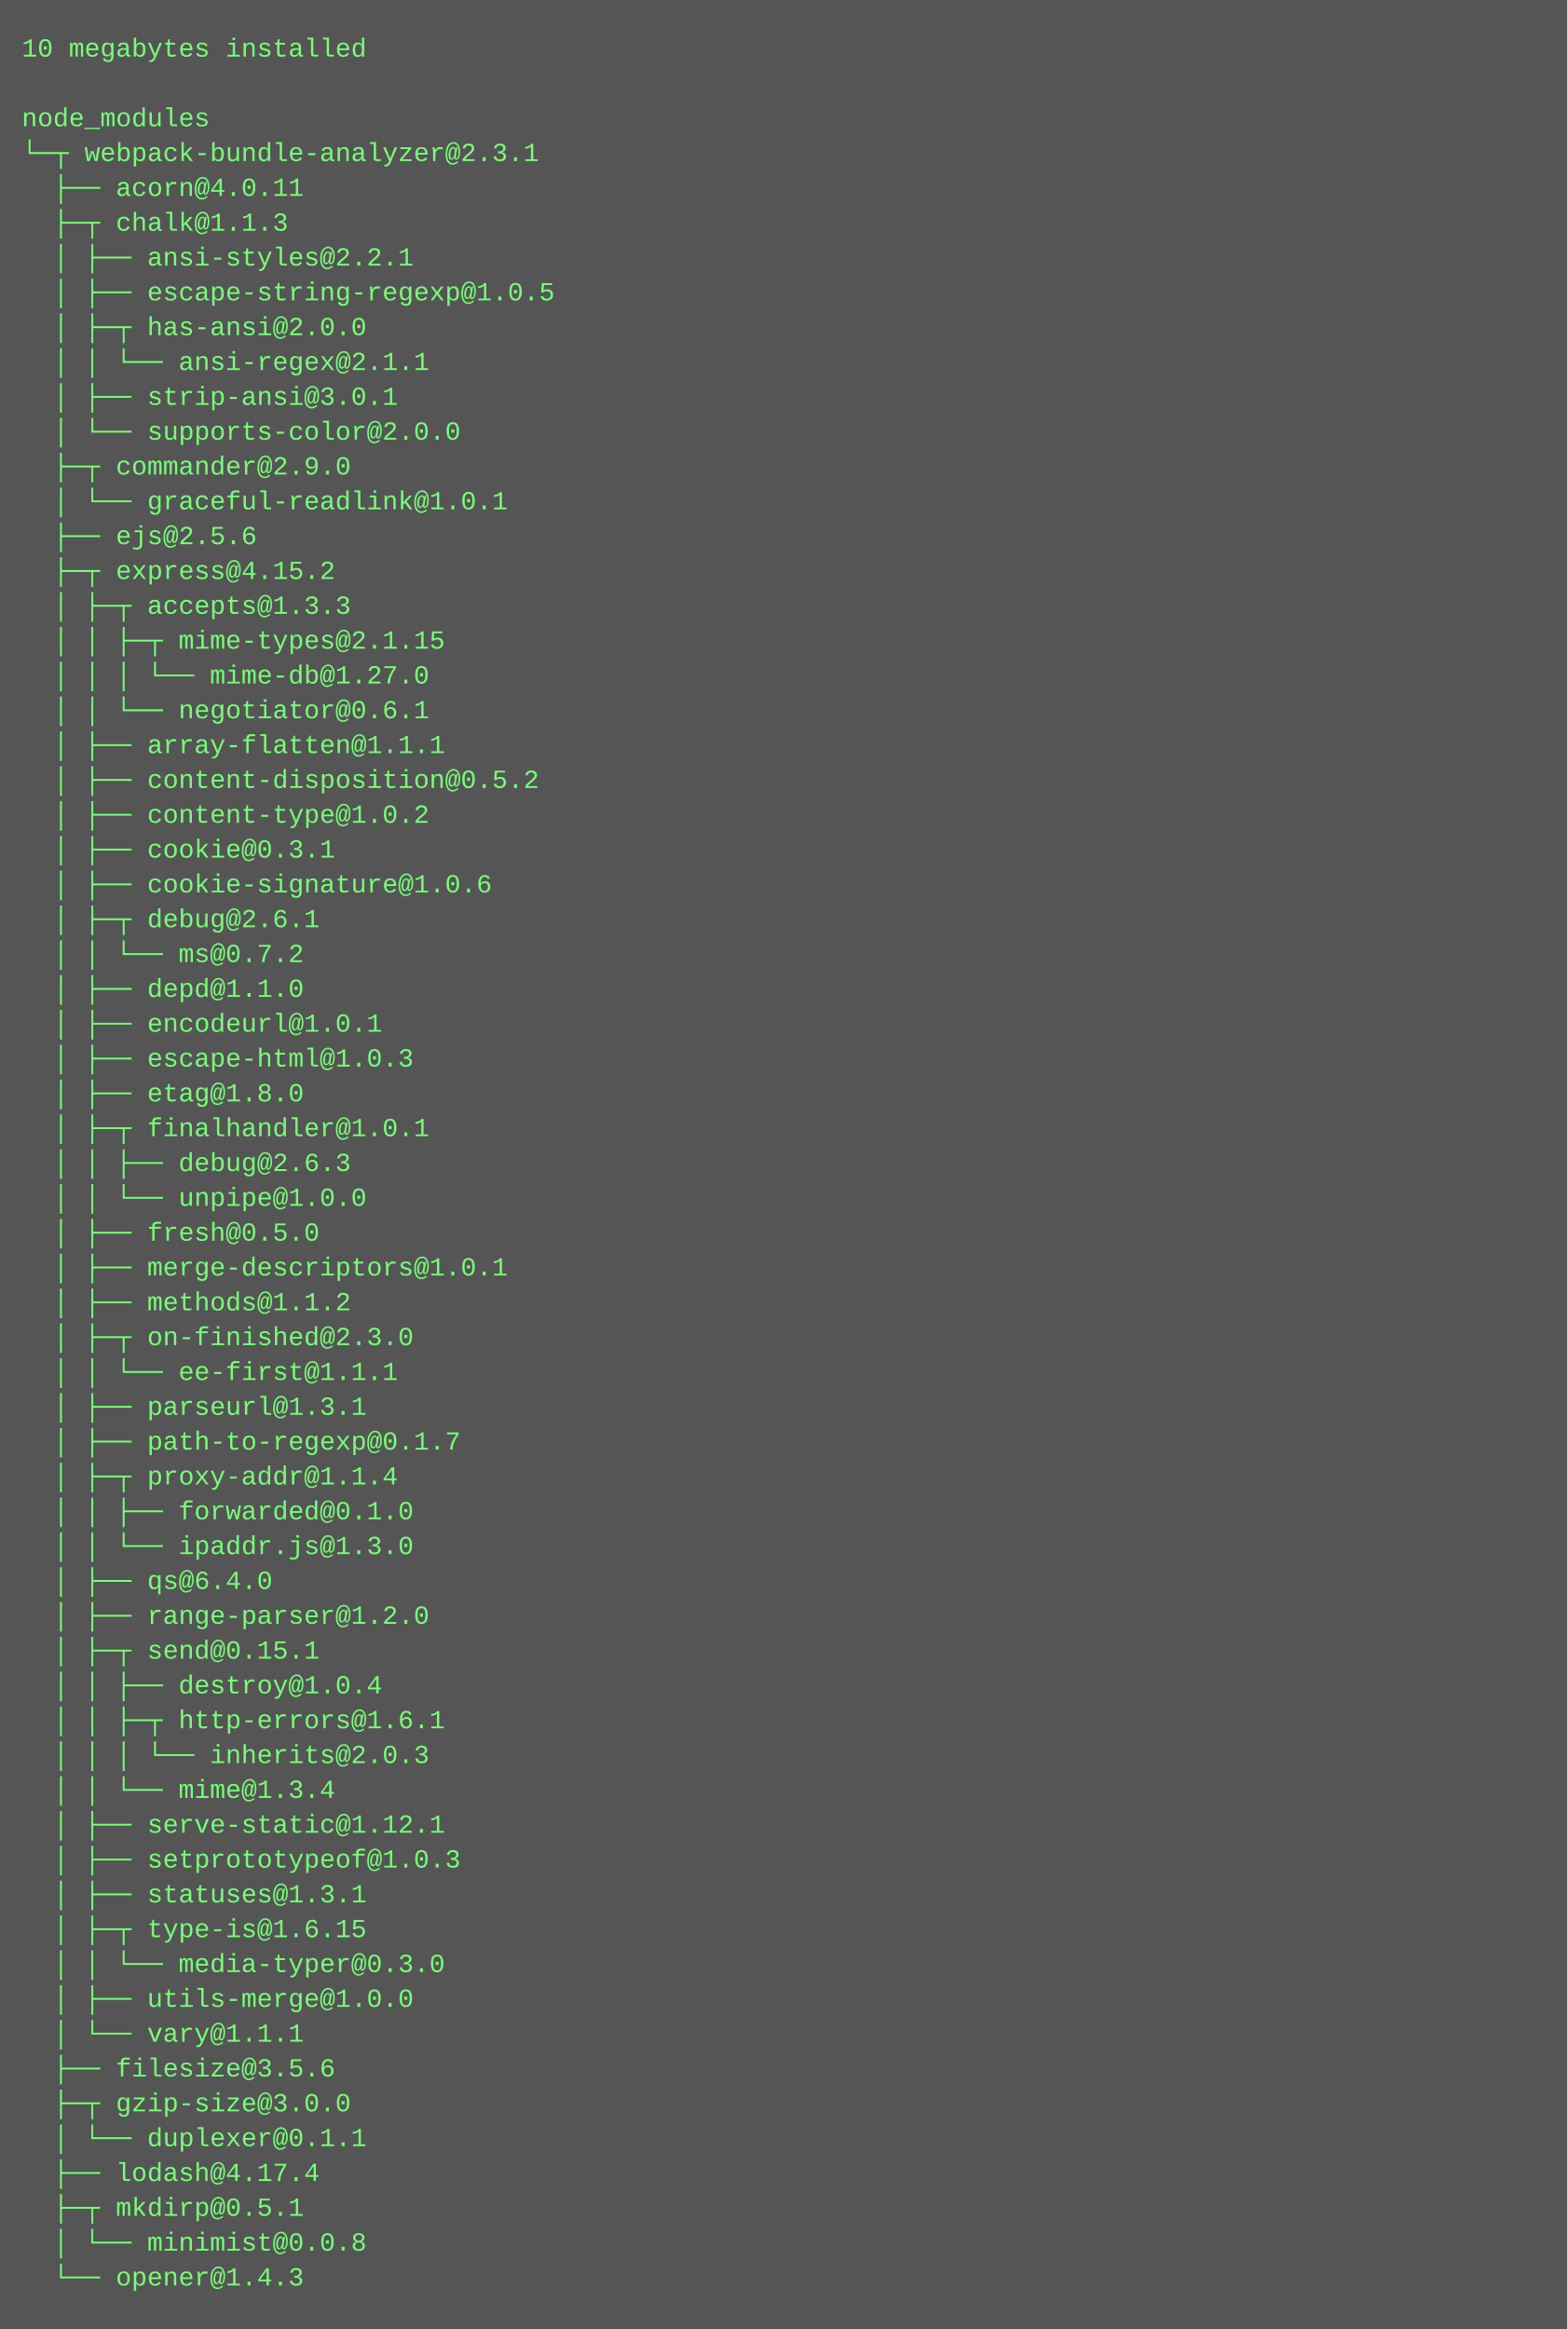
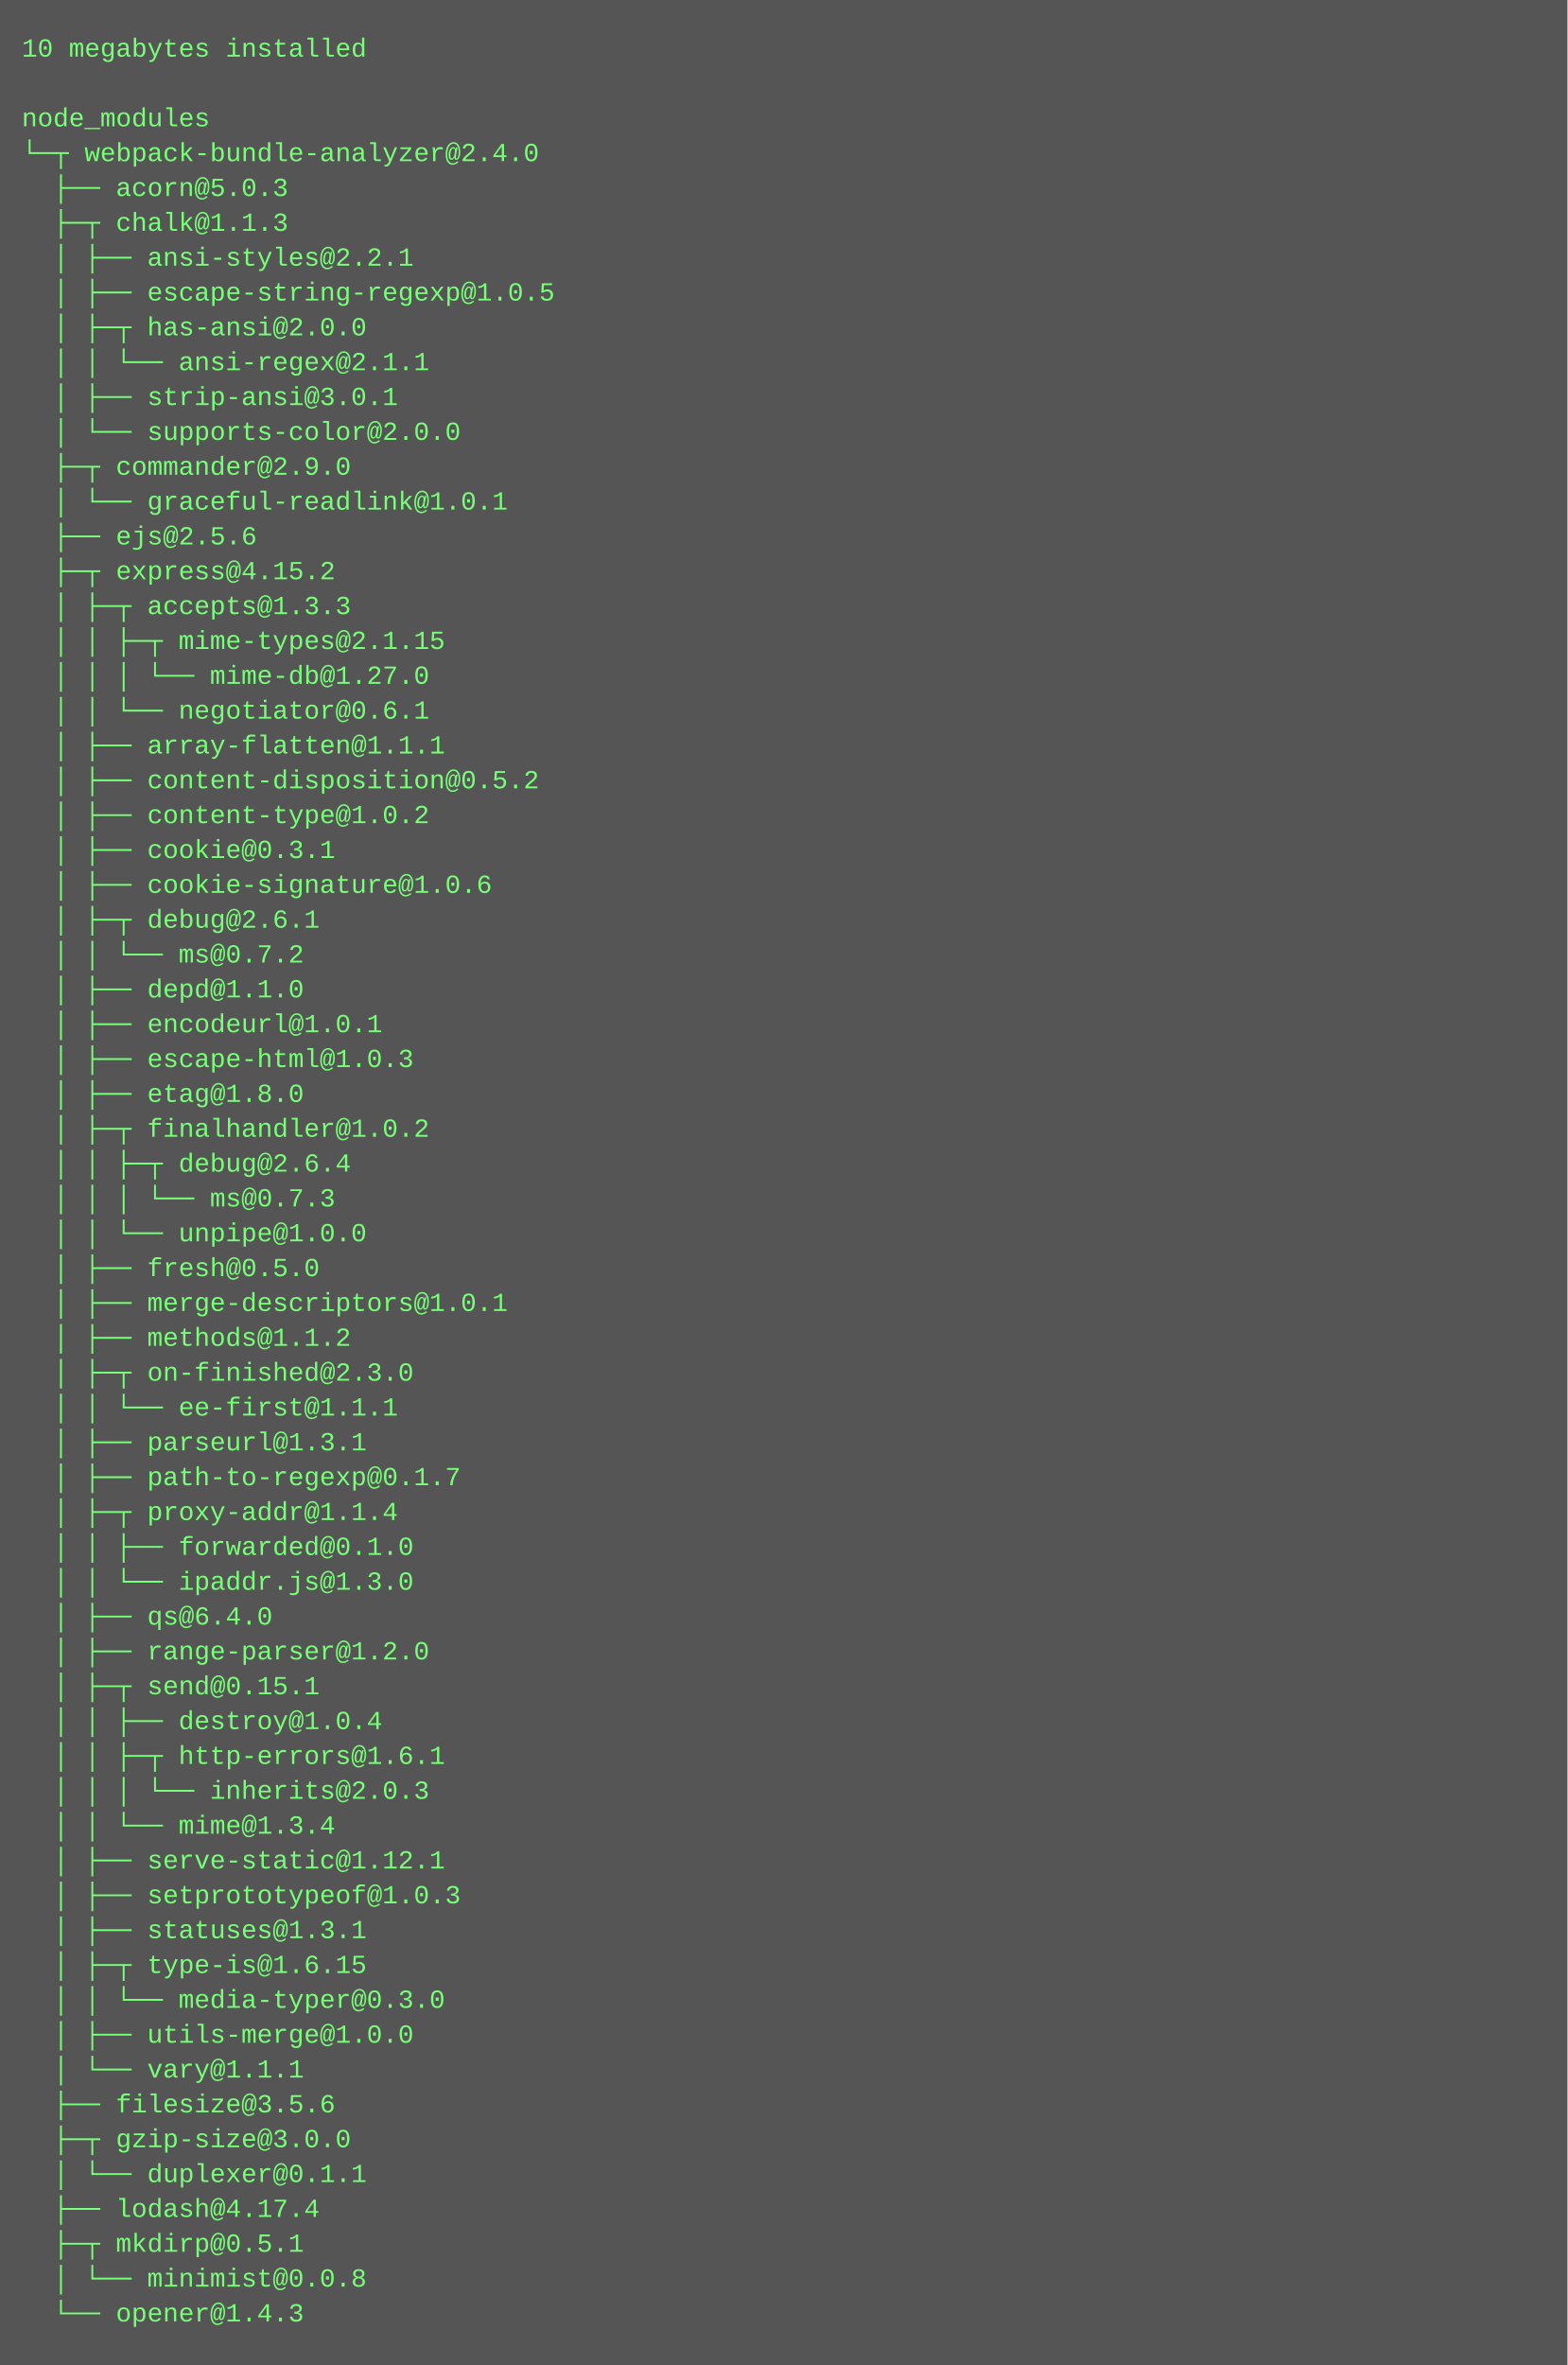
- <svg xmlns="http://www.w3.org/2000/svg" height="1070" width="720">
-   <rect height="1070" fill="#555" width="720" />
+ <svg xmlns="http://www.w3.org/2000/svg" height="1086" width="720">
+   <rect height="1086" fill="#555" width="720" />
  <text fill="#7f7" font-family="Courier New" font-size="12" xml:space="preserve">
    <tspan x="10" y="26">10 megabytes installed</tspan>
    <tspan x="10" y="42" />
    <tspan x="10" y="58">node_modules</tspan>
-     <tspan x="10" y="74">└─┬ webpack-bundle-analyzer@2.3.1 </tspan>
-     <tspan x="10" y="90">  ├── acorn@4.0.11 </tspan>
+     <tspan x="10" y="74">└─┬ webpack-bundle-analyzer@2.4.0 </tspan>
+     <tspan x="10" y="90">  ├── acorn@5.0.3 </tspan>
    <tspan x="10" y="106">  ├─┬ chalk@1.1.3 </tspan>
    <tspan x="10" y="122">  │ ├── ansi-styles@2.2.1 </tspan>
    <tspan x="10" y="138">  │ ├── escape-string-regexp@1.0.5 </tspan>
    <tspan x="10" y="154">  │ ├─┬ has-ansi@2.0.0 </tspan>
    <tspan x="10" y="170">  │ │ └── ansi-regex@2.1.1 </tspan>
    <tspan x="10" y="186">  │ ├── strip-ansi@3.0.1 </tspan>
    <tspan x="10" y="202">  │ └── supports-color@2.0.0 </tspan>
    <tspan x="10" y="218">  ├─┬ commander@2.9.0 </tspan>
    <tspan x="10" y="234">  │ └── graceful-readlink@1.0.1 </tspan>
    <tspan x="10" y="250">  ├── ejs@2.5.6 </tspan>
    <tspan x="10" y="266">  ├─┬ express@4.15.2 </tspan>
    <tspan x="10" y="282">  │ ├─┬ accepts@1.3.3 </tspan>
    <tspan x="10" y="298">  │ │ ├─┬ mime-types@2.1.15 </tspan>
    <tspan x="10" y="314">  │ │ │ └── mime-db@1.27.0 </tspan>
    <tspan x="10" y="330">  │ │ └── negotiator@0.6.1 </tspan>
    <tspan x="10" y="346">  │ ├── array-flatten@1.1.1 </tspan>
    <tspan x="10" y="362">  │ ├── content-disposition@0.5.2 </tspan>
    <tspan x="10" y="378">  │ ├── content-type@1.0.2 </tspan>
    <tspan x="10" y="394">  │ ├── cookie@0.3.1 </tspan>
    <tspan x="10" y="410">  │ ├── cookie-signature@1.0.6 </tspan>
    <tspan x="10" y="426">  │ ├─┬ debug@2.6.1 </tspan>
    <tspan x="10" y="442">  │ │ └── ms@0.7.2 </tspan>
    <tspan x="10" y="458">  │ ├── depd@1.1.0 </tspan>
    <tspan x="10" y="474">  │ ├── encodeurl@1.0.1 </tspan>
    <tspan x="10" y="490">  │ ├── escape-html@1.0.3 </tspan>
    <tspan x="10" y="506">  │ ├── etag@1.8.0 </tspan>
-     <tspan x="10" y="522">  │ ├─┬ finalhandler@1.0.1 </tspan>
-     <tspan x="10" y="538">  │ │ ├── debug@2.6.3 </tspan>
-     <tspan x="10" y="554">  │ │ └── unpipe@1.0.0 </tspan>
-     <tspan x="10" y="570">  │ ├── fresh@0.5.0 </tspan>
-     <tspan x="10" y="586">  │ ├── merge-descriptors@1.0.1 </tspan>
-     <tspan x="10" y="602">  │ ├── methods@1.1.2 </tspan>
-     <tspan x="10" y="618">  │ ├─┬ on-finished@2.3.0 </tspan>
-     <tspan x="10" y="634">  │ │ └── ee-first@1.1.1 </tspan>
-     <tspan x="10" y="650">  │ ├── parseurl@1.3.1 </tspan>
-     <tspan x="10" y="666">  │ ├── path-to-regexp@0.1.7 </tspan>
-     <tspan x="10" y="682">  │ ├─┬ proxy-addr@1.1.4 </tspan>
-     <tspan x="10" y="698">  │ │ ├── forwarded@0.1.0 </tspan>
-     <tspan x="10" y="714">  │ │ └── ipaddr.js@1.3.0 </tspan>
-     <tspan x="10" y="730">  │ ├── qs@6.4.0 </tspan>
-     <tspan x="10" y="746">  │ ├── range-parser@1.2.0 </tspan>
-     <tspan x="10" y="762">  │ ├─┬ send@0.15.1 </tspan>
-     <tspan x="10" y="778">  │ │ ├── destroy@1.0.4 </tspan>
-     <tspan x="10" y="794">  │ │ ├─┬ http-errors@1.6.1 </tspan>
-     <tspan x="10" y="810">  │ │ │ └── inherits@2.0.3 </tspan>
-     <tspan x="10" y="826">  │ │ └── mime@1.3.4 </tspan>
-     <tspan x="10" y="842">  │ ├── serve-static@1.12.1 </tspan>
-     <tspan x="10" y="858">  │ ├── setprototypeof@1.0.3 </tspan>
-     <tspan x="10" y="874">  │ ├── statuses@1.3.1 </tspan>
-     <tspan x="10" y="890">  │ ├─┬ type-is@1.6.15 </tspan>
-     <tspan x="10" y="906">  │ │ └── media-typer@0.3.0 </tspan>
-     <tspan x="10" y="922">  │ ├── utils-merge@1.0.0 </tspan>
-     <tspan x="10" y="938">  │ └── vary@1.1.1 </tspan>
-     <tspan x="10" y="954">  ├── filesize@3.5.6 </tspan>
-     <tspan x="10" y="970">  ├─┬ gzip-size@3.0.0 </tspan>
-     <tspan x="10" y="986">  │ └── duplexer@0.1.1 </tspan>
-     <tspan x="10" y="1002">  ├── lodash@4.17.4 </tspan>
-     <tspan x="10" y="1018">  ├─┬ mkdirp@0.5.1 </tspan>
-     <tspan x="10" y="1034">  │ └── minimist@0.0.8 </tspan>
-     <tspan x="10" y="1050">  └── opener@1.4.3</tspan>
+     <tspan x="10" y="522">  │ ├─┬ finalhandler@1.0.2 </tspan>
+     <tspan x="10" y="538">  │ │ ├─┬ debug@2.6.4 </tspan>
+     <tspan x="10" y="554">  │ │ │ └── ms@0.7.3 </tspan>
+     <tspan x="10" y="570">  │ │ └── unpipe@1.0.0 </tspan>
+     <tspan x="10" y="586">  │ ├── fresh@0.5.0 </tspan>
+     <tspan x="10" y="602">  │ ├── merge-descriptors@1.0.1 </tspan>
+     <tspan x="10" y="618">  │ ├── methods@1.1.2 </tspan>
+     <tspan x="10" y="634">  │ ├─┬ on-finished@2.3.0 </tspan>
+     <tspan x="10" y="650">  │ │ └── ee-first@1.1.1 </tspan>
+     <tspan x="10" y="666">  │ ├── parseurl@1.3.1 </tspan>
+     <tspan x="10" y="682">  │ ├── path-to-regexp@0.1.7 </tspan>
+     <tspan x="10" y="698">  │ ├─┬ proxy-addr@1.1.4 </tspan>
+     <tspan x="10" y="714">  │ │ ├── forwarded@0.1.0 </tspan>
+     <tspan x="10" y="730">  │ │ └── ipaddr.js@1.3.0 </tspan>
+     <tspan x="10" y="746">  │ ├── qs@6.4.0 </tspan>
+     <tspan x="10" y="762">  │ ├── range-parser@1.2.0 </tspan>
+     <tspan x="10" y="778">  │ ├─┬ send@0.15.1 </tspan>
+     <tspan x="10" y="794">  │ │ ├── destroy@1.0.4 </tspan>
+     <tspan x="10" y="810">  │ │ ├─┬ http-errors@1.6.1 </tspan>
+     <tspan x="10" y="826">  │ │ │ └── inherits@2.0.3 </tspan>
+     <tspan x="10" y="842">  │ │ └── mime@1.3.4 </tspan>
+     <tspan x="10" y="858">  │ ├── serve-static@1.12.1 </tspan>
+     <tspan x="10" y="874">  │ ├── setprototypeof@1.0.3 </tspan>
+     <tspan x="10" y="890">  │ ├── statuses@1.3.1 </tspan>
+     <tspan x="10" y="906">  │ ├─┬ type-is@1.6.15 </tspan>
+     <tspan x="10" y="922">  │ │ └── media-typer@0.3.0 </tspan>
+     <tspan x="10" y="938">  │ ├── utils-merge@1.0.0 </tspan>
+     <tspan x="10" y="954">  │ └── vary@1.1.1 </tspan>
+     <tspan x="10" y="970">  ├── filesize@3.5.6 </tspan>
+     <tspan x="10" y="986">  ├─┬ gzip-size@3.0.0 </tspan>
+     <tspan x="10" y="1002">  │ └── duplexer@0.1.1 </tspan>
+     <tspan x="10" y="1018">  ├── lodash@4.17.4 </tspan>
+     <tspan x="10" y="1034">  ├─┬ mkdirp@0.5.1 </tspan>
+     <tspan x="10" y="1050">  │ └── minimist@0.0.8 </tspan>
+     <tspan x="10" y="1066">  └── opener@1.4.3</tspan>
  </text>
</svg>
